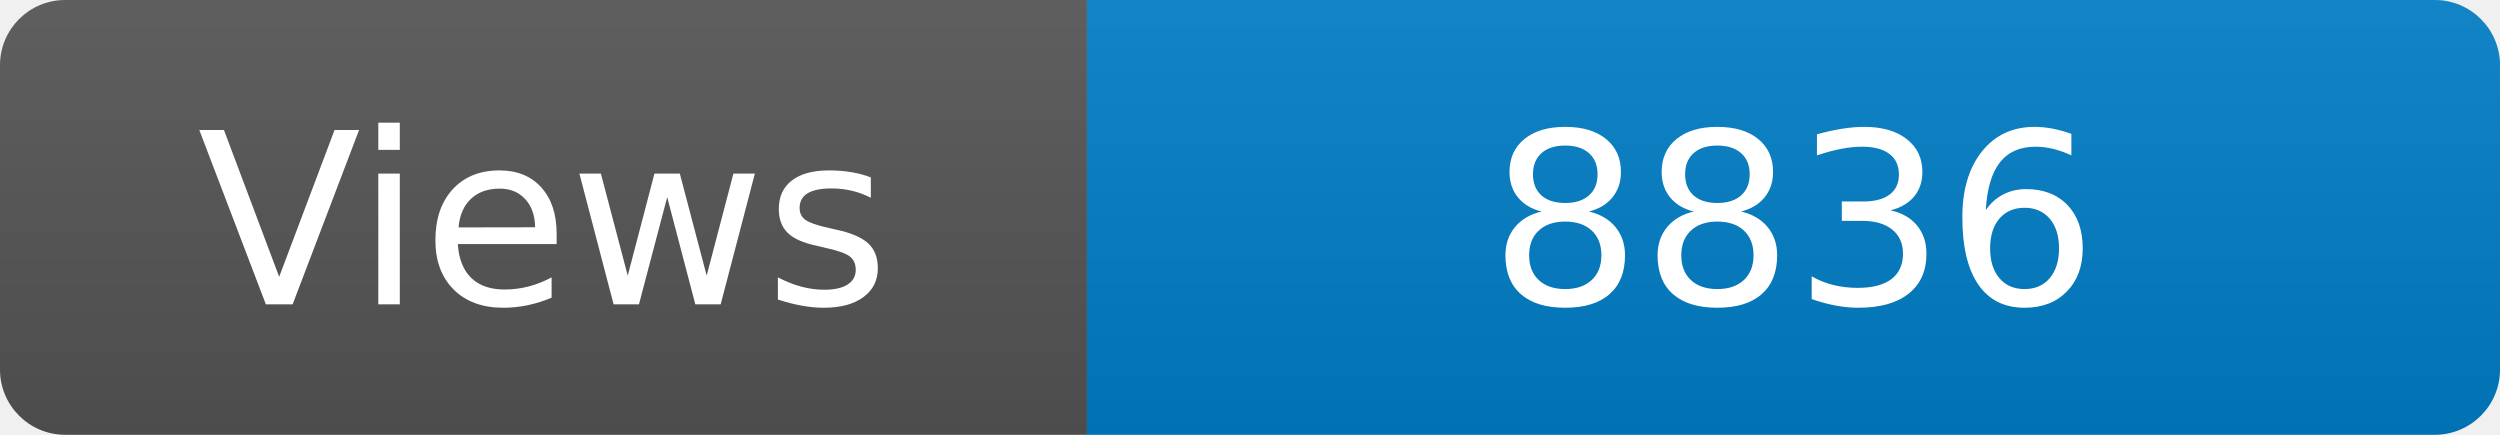
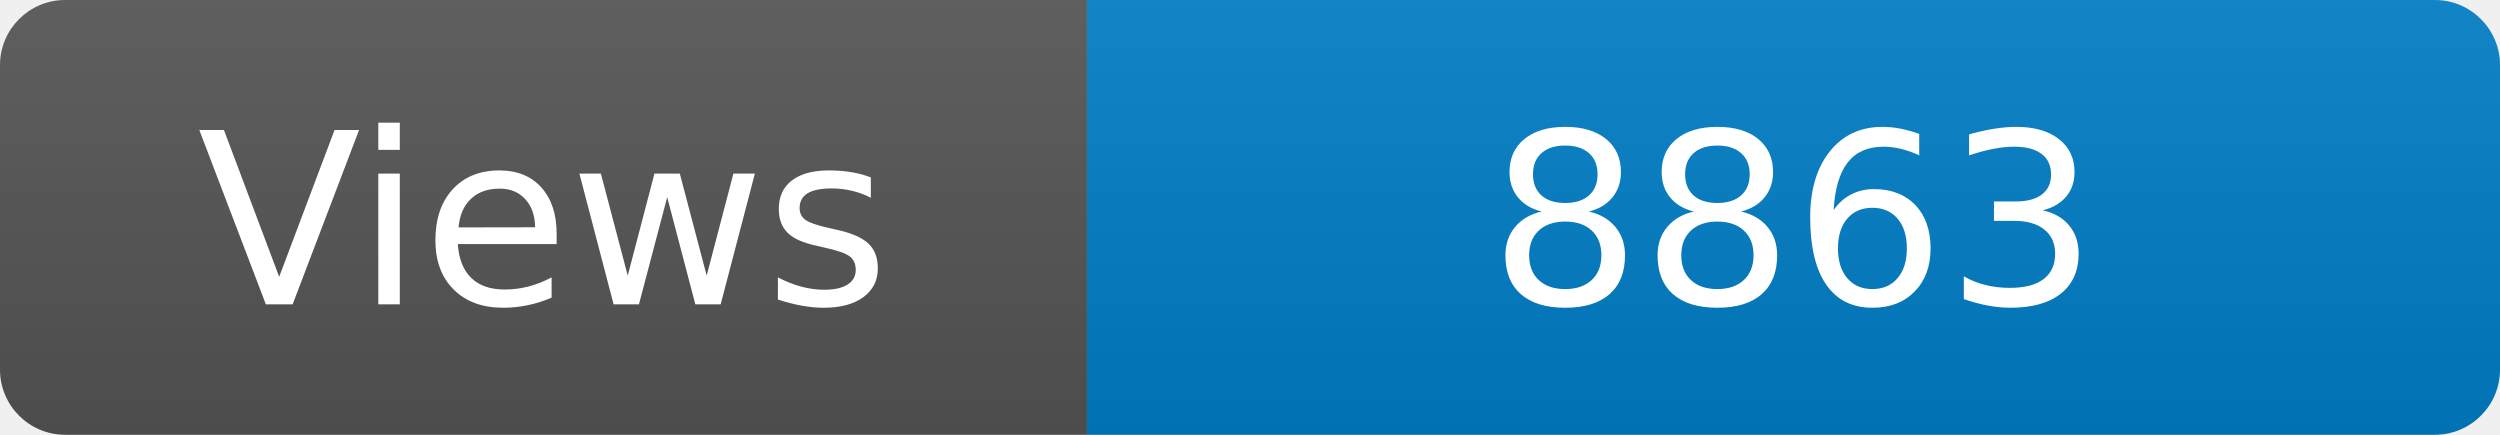
<svg xmlns="http://www.w3.org/2000/svg" width="115" height="20" role="img" aria-label="Maintained?: yes">
  <linearGradient id="s" x2="0" y2="100%">
    <stop offset="0" stop-color="#bbb" stop-opacity=".1" />
    <stop offset="1" stop-opacity=".1" />
  </linearGradient>
  <clipPath id="r">
    <rect width="115" height="20" rx="3" fill="#fff" />
  </clipPath>
  <g clip-path="url(#r)">
    <rect width="50" height="20" fill="#555" />
    <rect x="50" width="160" height="20" fill="#007ec6" />
    <rect width="115" height="20" fill="url(#s)" />
  </g>
  <g fill="#fff" text-anchor="middle" font-family="Verdana,Geneva,DejaVu Sans,sans-serif" font-size="110">
    <text x="250" y="140" transform="scale(.1)" fill="#fff">Views</text>
-     <text x="825" y="140" transform="scale(.1)" fill="#fff">8836</text>
+     <text x="825" y="140" transform="scale(.1)" fill="#fff">8863</text>
  </g>
</svg>
